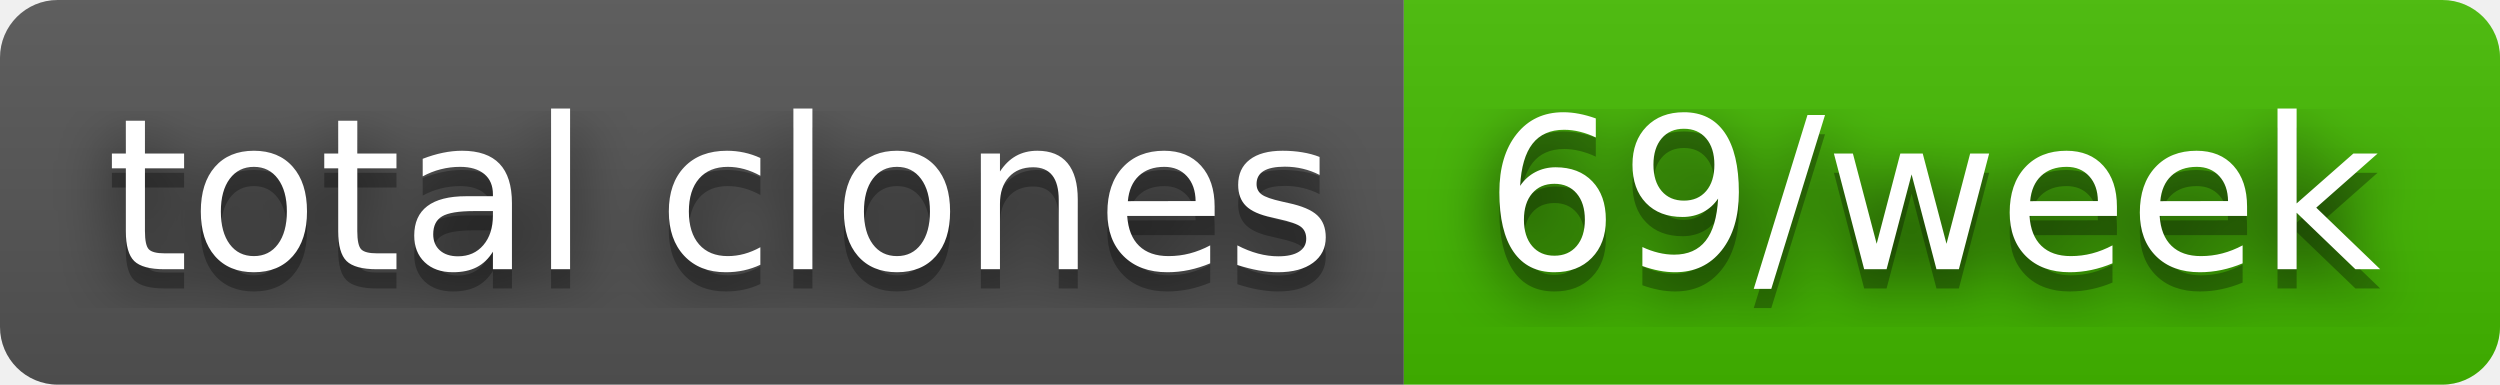
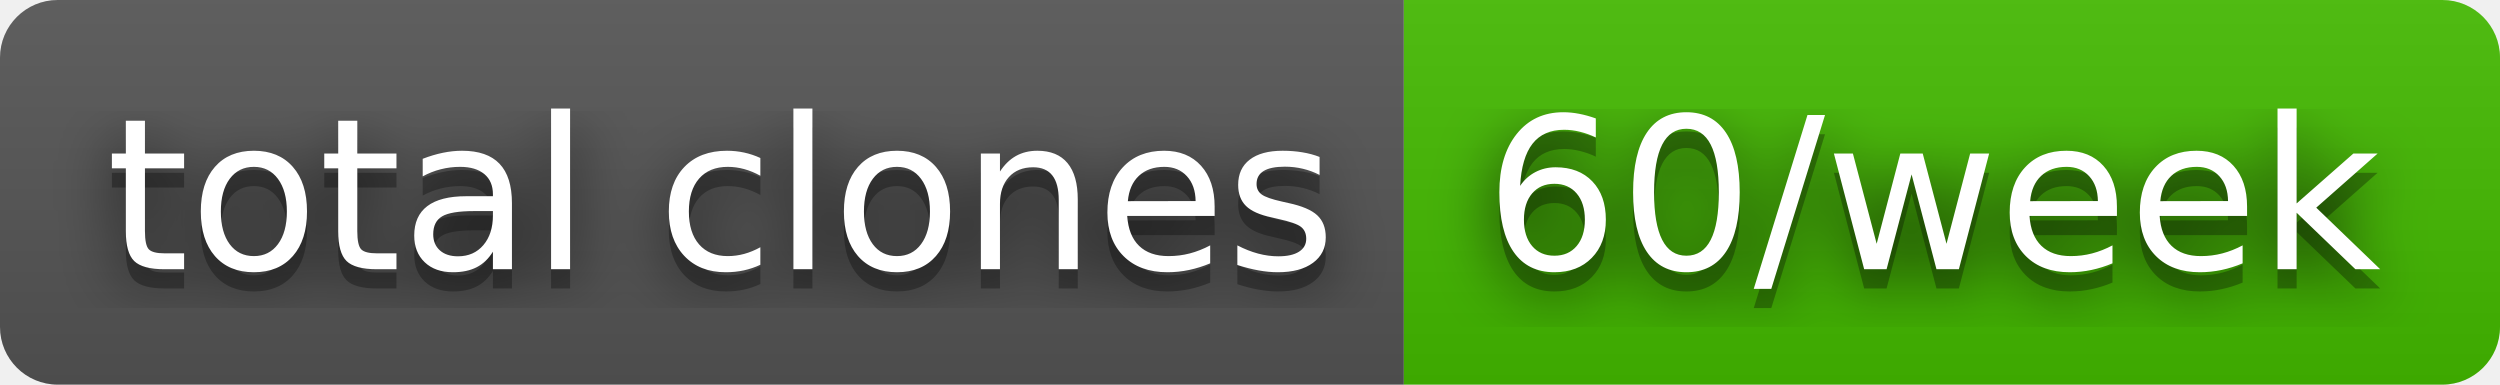
- <svg xmlns="http://www.w3.org/2000/svg" width="130" height="20" role="img" aria-label="total clones: 69/week">
+ <svg xmlns="http://www.w3.org/2000/svg" width="130" height="20" role="img" aria-label="total clones: 60/week">
  <filter id="blur">
    <feGaussianBlur stdDeviation="16" />
  </filter>
  <linearGradient id="s" x2="0" y2="100%">
    <stop offset="0" stop-color="#bbb" stop-opacity=".1" />
    <stop offset="1" stop-opacity=".1" />
  </linearGradient>
  <clipPath id="r">
    <rect width="130" height="20" rx="3" />
  </clipPath>
  <g clip-path="url(#r)">
    <rect width="73" height="20" fill="#555" />
    <rect x="73" width="57" height="20" fill="#4b0" />
    <rect width="130" height="20" fill="url(#s)" />
  </g>
  <g fill="#fff" text-anchor="middle" font-family="Verdana,Geneva,DejaVu Sans,sans-serif" text-rendering="geometricPrecision" font-size="110">
    <g transform="scale(.1)">
      <g aria-hidden="true" fill="#010101">
        <text x="375" y="150" fill-opacity=".8" filter="url(#blur)" textLength="630">total clones</text>
        <text x="375" y="150" fill-opacity=".3" textLength="630">total clones</text>
      </g>
      <text x="375" y="140" textLength="630">total clones</text>
    </g>
    <g transform="scale(.1)">
      <g aria-hidden="true" fill="#010101">
-         <text x="1005" y="150" fill-opacity=".8" filter="url(#blur)" textLength="470">69/week</text>
-         <text x="1005" y="150" fill-opacity=".3" textLength="470">69/week</text>
+         <text x="1005" y="150" fill-opacity=".8" filter="url(#blur)" textLength="470">60/week</text>
+         <text x="1005" y="150" fill-opacity=".3" textLength="470">60/week</text>
      </g>
-       <text x="1005" y="140" textLength="470">69/week</text>
+       <text x="1005" y="140" textLength="470">60/week</text>
    </g>
  </g>
</svg>
